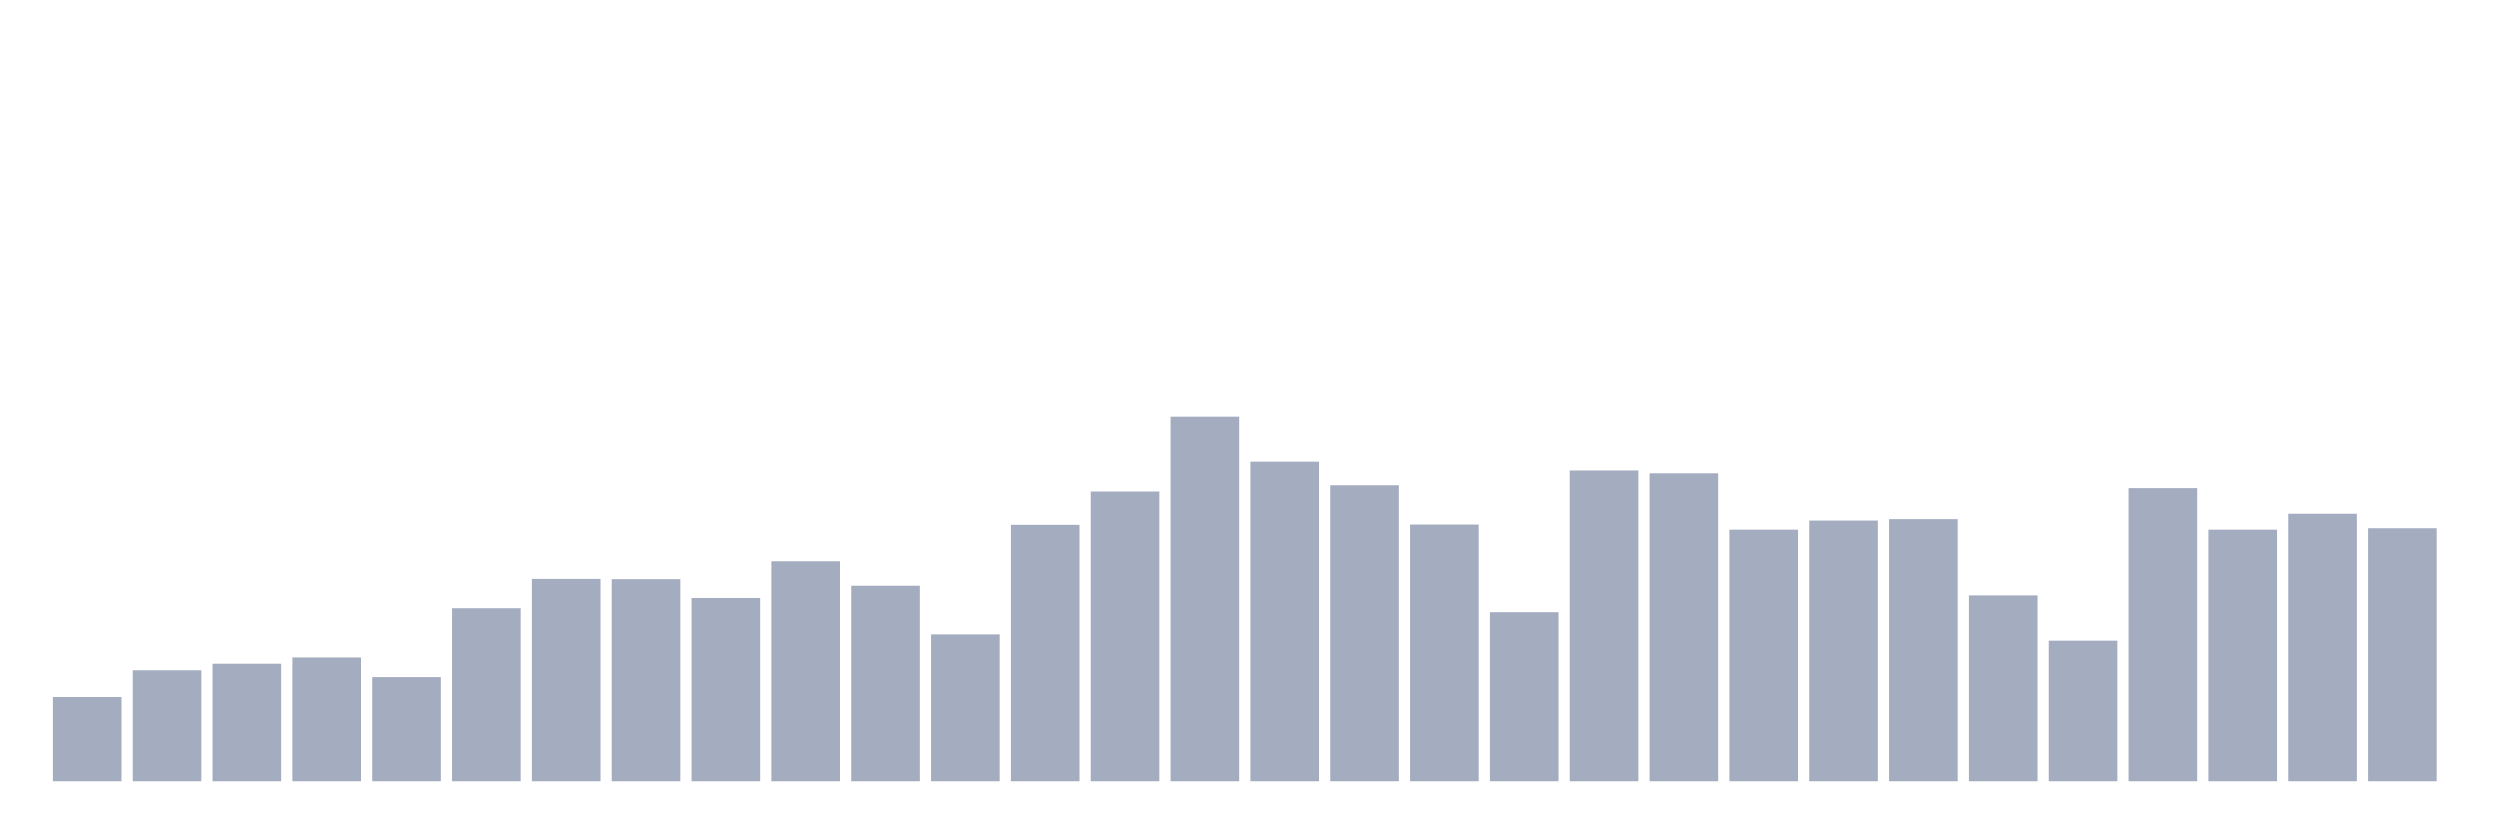
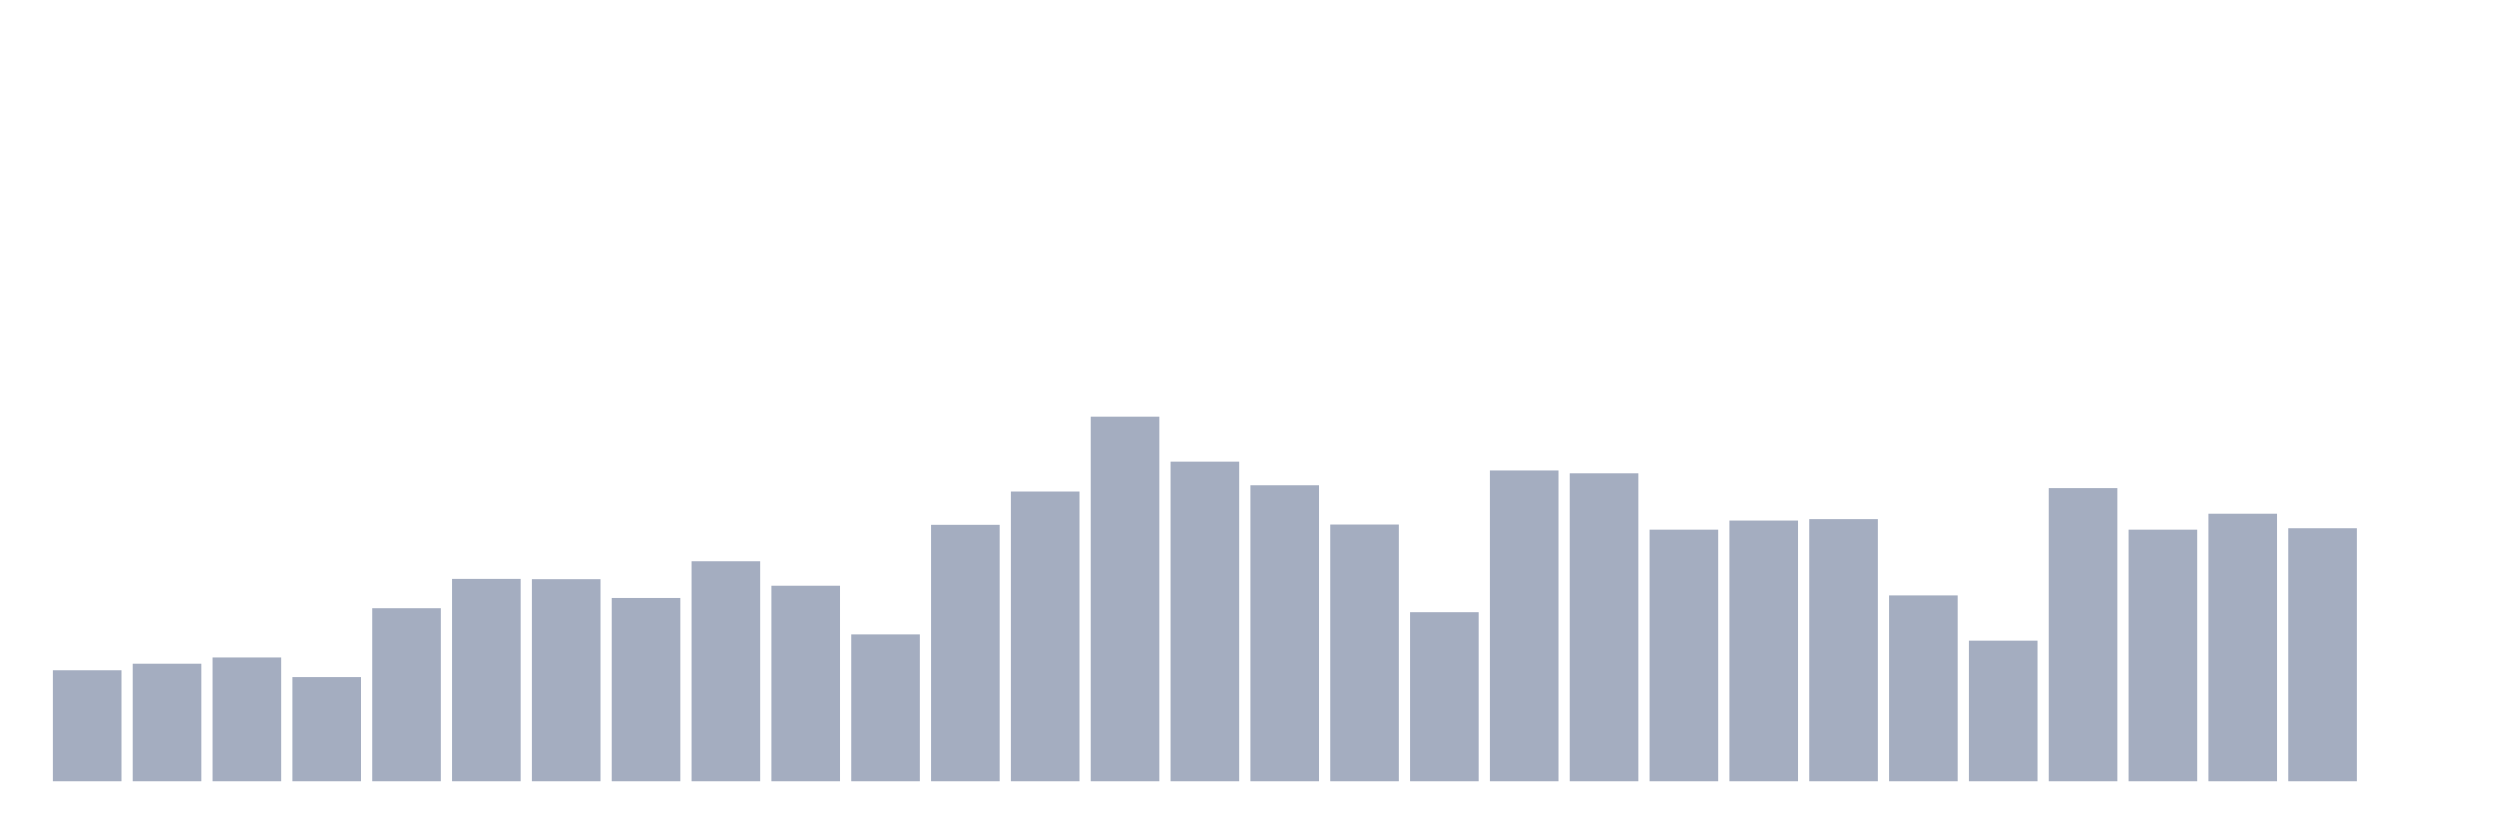
<svg xmlns="http://www.w3.org/2000/svg" viewBox="0 0 480 160">
  <g transform="translate(10,10)">
-     <rect class="bar" x="0.153" width="13.175" y="123.825" height="16.175" fill="rgb(164,173,192)" />
-     <rect class="bar" x="15.482" width="13.175" y="118.689" height="21.311" fill="rgb(164,173,192)" />
-     <rect class="bar" x="30.81" width="13.175" y="117.432" height="22.568" fill="rgb(164,173,192)" />
-     <rect class="bar" x="46.138" width="13.175" y="116.23" height="23.77" fill="rgb(164,173,192)" />
-     <rect class="bar" x="61.466" width="13.175" y="120" height="20" fill="rgb(164,173,192)" />
-     <rect class="bar" x="76.794" width="13.175" y="106.776" height="33.224" fill="rgb(164,173,192)" />
-     <rect class="bar" x="92.123" width="13.175" y="101.148" height="38.852" fill="rgb(164,173,192)" />
-     <rect class="bar" x="107.451" width="13.175" y="101.202" height="38.798" fill="rgb(164,173,192)" />
-     <rect class="bar" x="122.779" width="13.175" y="104.809" height="35.191" fill="rgb(164,173,192)" />
-     <rect class="bar" x="138.107" width="13.175" y="97.76" height="42.24" fill="rgb(164,173,192)" />
-     <rect class="bar" x="153.436" width="13.175" y="102.459" height="37.541" fill="rgb(164,173,192)" />
-     <rect class="bar" x="168.764" width="13.175" y="111.803" height="28.197" fill="rgb(164,173,192)" />
-     <rect class="bar" x="184.092" width="13.175" y="90.765" height="49.235" fill="rgb(164,173,192)" />
-     <rect class="bar" x="199.42" width="13.175" y="84.372" height="55.628" fill="rgb(164,173,192)" />
-     <rect class="bar" x="214.748" width="13.175" y="70" height="70" fill="rgb(164,173,192)" />
-     <rect class="bar" x="230.077" width="13.175" y="78.634" height="61.366" fill="rgb(164,173,192)" />
-     <rect class="bar" x="245.405" width="13.175" y="83.169" height="56.831" fill="rgb(164,173,192)" />
-     <rect class="bar" x="260.733" width="13.175" y="90.71" height="49.29" fill="rgb(164,173,192)" />
-     <rect class="bar" x="276.061" width="13.175" y="107.541" height="32.459" fill="rgb(164,173,192)" />
-     <rect class="bar" x="291.39" width="13.175" y="80.328" height="59.672" fill="rgb(164,173,192)" />
-     <rect class="bar" x="306.718" width="13.175" y="80.874" height="59.126" fill="rgb(164,173,192)" />
-     <rect class="bar" x="322.046" width="13.175" y="91.694" height="48.306" fill="rgb(164,173,192)" />
-     <rect class="bar" x="337.374" width="13.175" y="89.945" height="50.055" fill="rgb(164,173,192)" />
-     <rect class="bar" x="352.702" width="13.175" y="89.672" height="50.328" fill="rgb(164,173,192)" />
-     <rect class="bar" x="368.031" width="13.175" y="104.317" height="35.683" fill="rgb(164,173,192)" />
-     <rect class="bar" x="383.359" width="13.175" y="113.005" height="26.995" fill="rgb(164,173,192)" />
-     <rect class="bar" x="398.687" width="13.175" y="83.716" height="56.284" fill="rgb(164,173,192)" />
-     <rect class="bar" x="414.015" width="13.175" y="91.694" height="48.306" fill="rgb(164,173,192)" />
-     <rect class="bar" x="429.344" width="13.175" y="88.634" height="51.366" fill="rgb(164,173,192)" />
-     <rect class="bar" x="444.672" width="13.175" y="91.421" height="48.579" fill="rgb(164,173,192)" />
+     <rect class="bar" x="0.153" width="13.175" y="118.689" height="21.311" fill="rgb(164,173,192)" />
+     <rect class="bar" x="15.482" width="13.175" y="117.432" height="22.568" fill="rgb(164,173,192)" />
+     <rect class="bar" x="30.81" width="13.175" y="116.23" height="23.77" fill="rgb(164,173,192)" />
+     <rect class="bar" x="46.138" width="13.175" y="120" height="20" fill="rgb(164,173,192)" />
+     <rect class="bar" x="61.466" width="13.175" y="106.776" height="33.224" fill="rgb(164,173,192)" />
+     <rect class="bar" x="76.794" width="13.175" y="101.148" height="38.852" fill="rgb(164,173,192)" />
+     <rect class="bar" x="92.123" width="13.175" y="101.202" height="38.798" fill="rgb(164,173,192)" />
+     <rect class="bar" x="107.451" width="13.175" y="104.809" height="35.191" fill="rgb(164,173,192)" />
+     <rect class="bar" x="122.779" width="13.175" y="97.76" height="42.24" fill="rgb(164,173,192)" />
+     <rect class="bar" x="138.107" width="13.175" y="102.459" height="37.541" fill="rgb(164,173,192)" />
+     <rect class="bar" x="153.436" width="13.175" y="111.803" height="28.197" fill="rgb(164,173,192)" />
+     <rect class="bar" x="168.764" width="13.175" y="90.765" height="49.235" fill="rgb(164,173,192)" />
+     <rect class="bar" x="184.092" width="13.175" y="84.372" height="55.628" fill="rgb(164,173,192)" />
+     <rect class="bar" x="199.42" width="13.175" y="70" height="70" fill="rgb(164,173,192)" />
+     <rect class="bar" x="214.748" width="13.175" y="78.634" height="61.366" fill="rgb(164,173,192)" />
+     <rect class="bar" x="230.077" width="13.175" y="83.169" height="56.831" fill="rgb(164,173,192)" />
+     <rect class="bar" x="245.405" width="13.175" y="90.71" height="49.29" fill="rgb(164,173,192)" />
+     <rect class="bar" x="260.733" width="13.175" y="107.541" height="32.459" fill="rgb(164,173,192)" />
+     <rect class="bar" x="276.061" width="13.175" y="80.328" height="59.672" fill="rgb(164,173,192)" />
+     <rect class="bar" x="291.39" width="13.175" y="80.874" height="59.126" fill="rgb(164,173,192)" />
+     <rect class="bar" x="306.718" width="13.175" y="91.694" height="48.306" fill="rgb(164,173,192)" />
+     <rect class="bar" x="322.046" width="13.175" y="89.945" height="50.055" fill="rgb(164,173,192)" />
+     <rect class="bar" x="337.374" width="13.175" y="89.672" height="50.328" fill="rgb(164,173,192)" />
+     <rect class="bar" x="352.702" width="13.175" y="104.317" height="35.683" fill="rgb(164,173,192)" />
+     <rect class="bar" x="368.031" width="13.175" y="113.005" height="26.995" fill="rgb(164,173,192)" />
+     <rect class="bar" x="383.359" width="13.175" y="83.716" height="56.284" fill="rgb(164,173,192)" />
+     <rect class="bar" x="398.687" width="13.175" y="91.694" height="48.306" fill="rgb(164,173,192)" />
+     <rect class="bar" x="414.015" width="13.175" y="88.634" height="51.366" fill="rgb(164,173,192)" />
+     <rect class="bar" x="429.344" width="13.175" y="91.421" height="48.579" fill="rgb(164,173,192)" />
+     <rect class="bar" x="444.672" width="13.175" y="140" height="0" fill="rgb(164,173,192)" />
  </g>
</svg>
